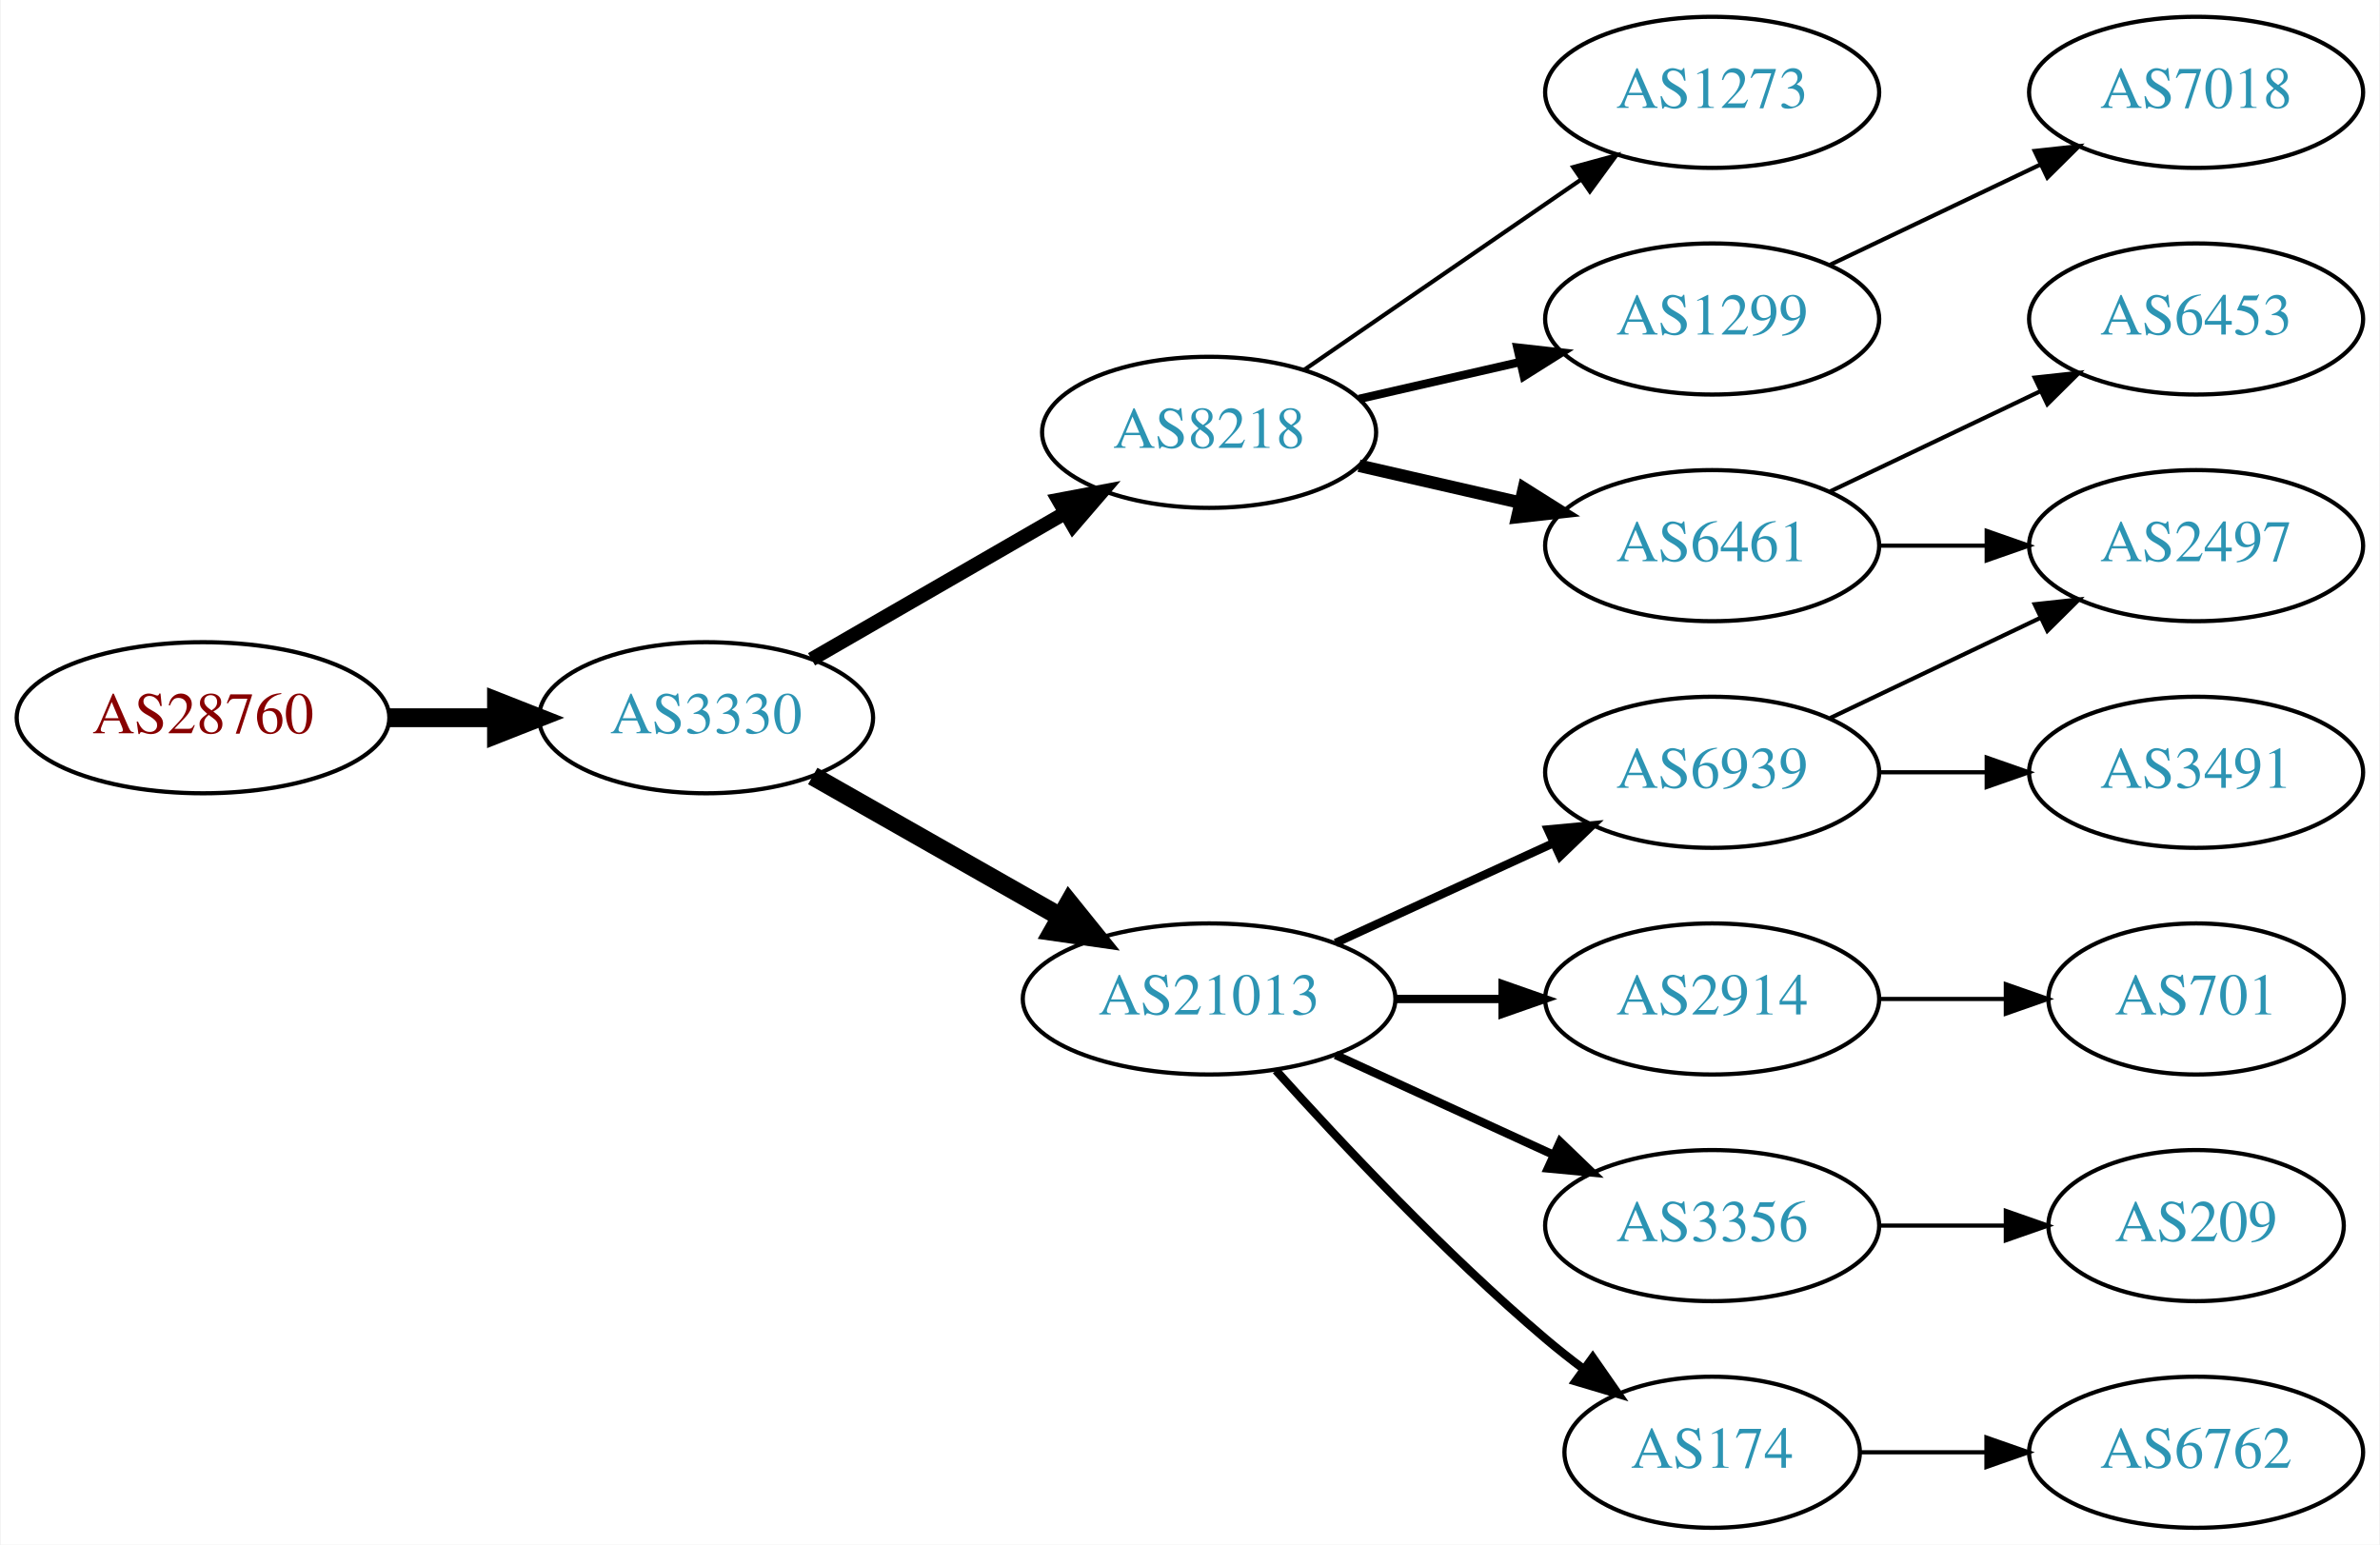
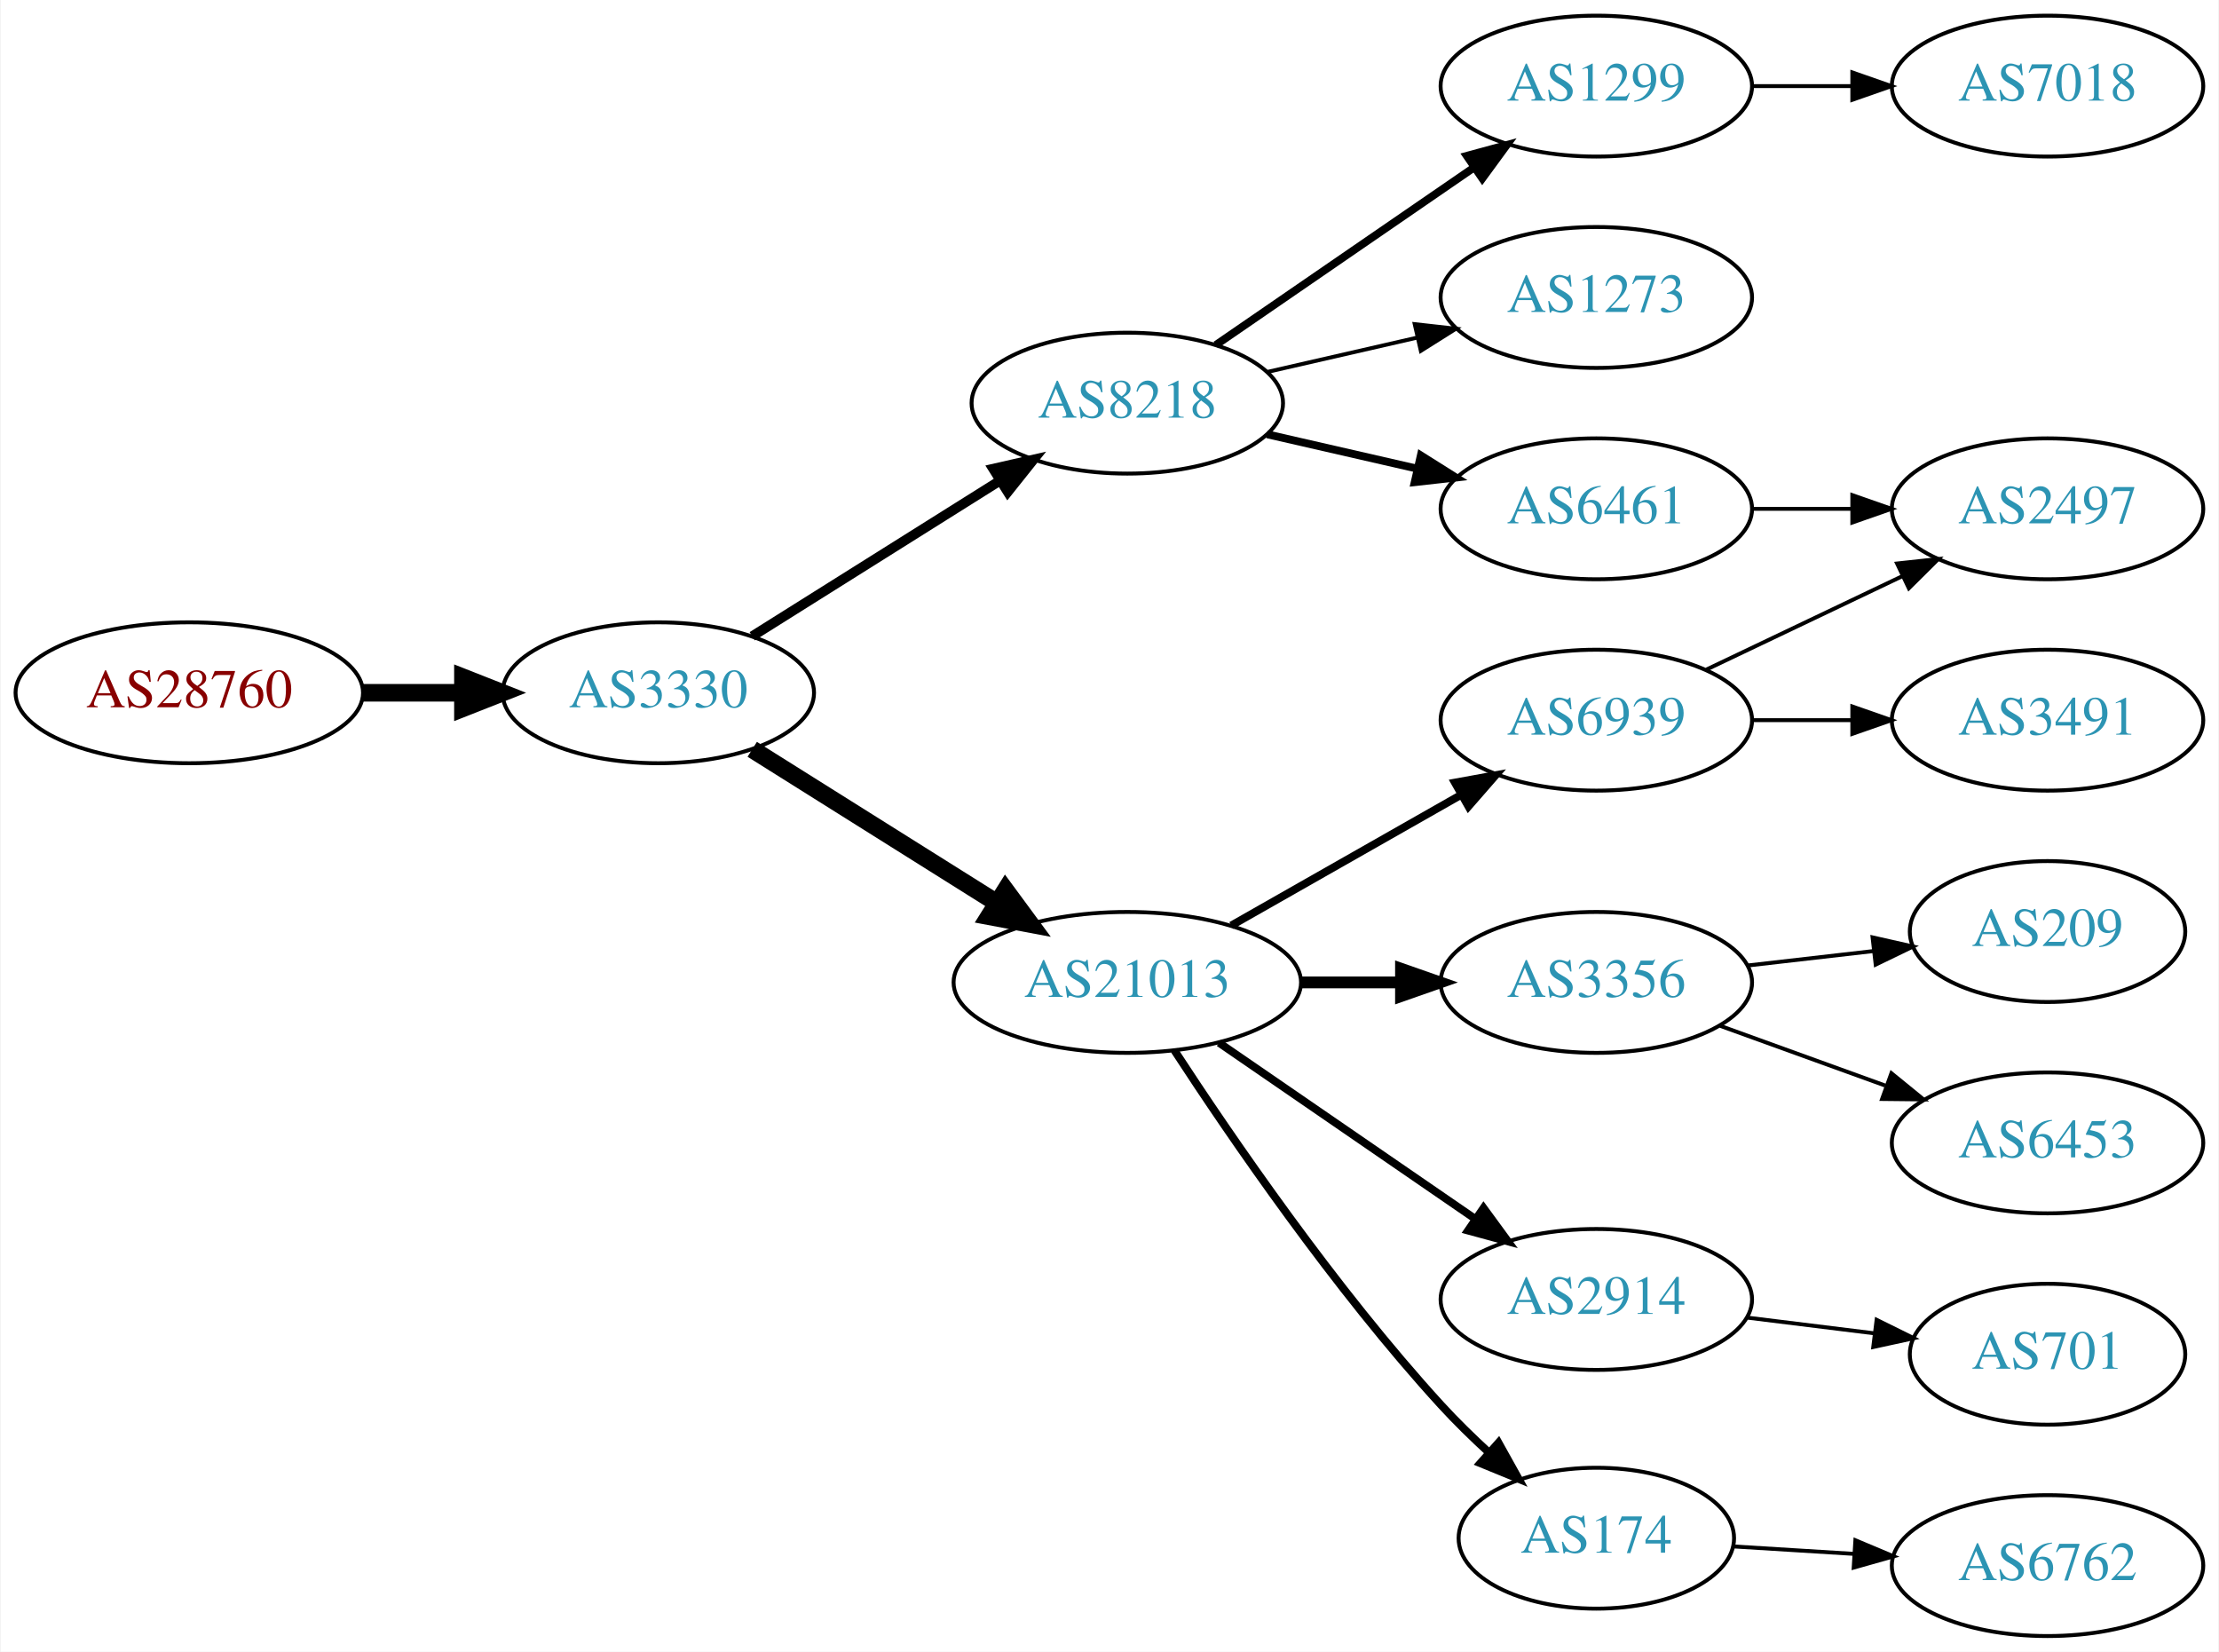
- <svg xmlns="http://www.w3.org/2000/svg" xmlns:xlink="http://www.w3.org/1999/xlink" width="567pt" height="368pt" viewBox="0.00 0.00 566.66 368.00">
-   <g id="graph0" class="graph" transform="scale(1 1) rotate(0) translate(4 364)">
-     <polygon fill="white" stroke="none" points="-4,4 -4,-364 562.663,-364 562.663,4 -4,4" />
+ <svg xmlns="http://www.w3.org/2000/svg" xmlns:xlink="http://www.w3.org/1999/xlink" width="567pt" height="422pt" viewBox="0.00 0.00 566.66 422.00">
+   <g id="graph0" class="graph" transform="scale(1 1) rotate(0) translate(4 418)">
+     <polygon fill="white" stroke="none" points="-4,4 -4,-418 562.663,-418 562.663,4 -4,4" />
    <g id="node1" class="node">
      <g id="a_node1">
        <a xlink:href="/asn/28760" xlink:title="AS28760 ~ Schaerdingerstr. 35 [AT]">
-           <ellipse fill="#ffffff" stroke="black" cx="44.196" cy="-193" rx="44.393" ry="18" />
-           <text text-anchor="middle" x="44.196" y="-189.3" font-family="Times,serif" font-size="14.00" fill="#880000">AS28760</text>
+           <ellipse fill="#ffffff" stroke="black" cx="44.196" cy="-241" rx="44.393" ry="18" />
+           <text text-anchor="middle" x="44.196" y="-237.3" font-family="Times,serif" font-size="14.00" fill="#880000">AS28760</text>
        </a>
      </g>
    </g>
    <g id="node2" class="node">
      <g id="a_node2">
        <a xlink:href="/asn/3330" xlink:title="AS3330 ~ Vienna, Austria [AT]">
-           <ellipse fill="#ffffff" stroke="black" cx="164.039" cy="-193" rx="39.794" ry="18" />
-           <text text-anchor="middle" x="164.039" y="-189.3" font-family="Times,serif" font-size="14.00" fill="#2c94b3">AS3330</text>
+           <ellipse fill="#ffffff" stroke="black" cx="164.039" cy="-241" rx="39.794" ry="18" />
+           <text text-anchor="middle" x="164.039" y="-237.3" font-family="Times,serif" font-size="14.00" fill="#2c94b3">AS3330</text>
        </a>
      </g>
    </g>
    <g id="edge1" class="edge">
-       <path fill="none" stroke="black" stroke-width="4.5" d="M88.407,-193C96.72,-193 105.482,-193 113.965,-193" />
-       <polygon fill="black" stroke="black" stroke-width="4.5" points="114.123,-196.938 124.123,-193 114.123,-189.063 114.123,-196.938" />
+       <path fill="none" stroke="black" stroke-width="4.5" d="M88.407,-241C96.72,-241 105.482,-241 113.965,-241" />
+       <polygon fill="black" stroke="black" stroke-width="4.5" points="114.123,-244.938 124.123,-241 114.123,-237.063 114.123,-244.938" />
    </g>
    <g id="node3" class="node">
      <g id="a_node3">
        <a xlink:href="/asn/8218" xlink:title="AS8218 ~ legacy Neotelecoms [FR]">
-           <ellipse fill="#ffffff" stroke="black" cx="283.881" cy="-261" rx="39.794" ry="18" />
-           <text text-anchor="middle" x="283.881" y="-257.3" font-family="Times,serif" font-size="14.00" fill="#2c94b3">AS8218</text>
+           <ellipse fill="#ffffff" stroke="black" cx="283.881" cy="-315" rx="39.794" ry="18" />
+           <text text-anchor="middle" x="283.881" y="-311.3" font-family="Times,serif" font-size="14.00" fill="#2c94b3">AS8218</text>
        </a>
      </g>
    </g>
    <g id="edge2" class="edge">
-       <path fill="none" stroke="black" stroke-width="3.375" d="M189.17,-206.925C206.609,-216.988 230.383,-230.707 249.621,-241.808" />
-       <polygon fill="black" stroke="black" stroke-width="3.375" points="247.966,-244.893 258.377,-246.86 251.465,-238.83 247.966,-244.893" />
+       <path fill="none" stroke="black" stroke-width="2.5" d="M188.04,-255.444C206.046,-266.751 231.29,-282.603 251.207,-295.11" />
+       <polygon fill="black" stroke="black" stroke-width="2.5" points="249.608,-298.239 259.938,-300.593 253.331,-292.311 249.608,-298.239" />
    </g>
    <g id="node4" class="node">
      <g id="a_node4">
        <a xlink:href="/asn/21013" xlink:title="AS21013 ~ Wels, AT [AT]">
-           <ellipse fill="#ffffff" stroke="black" cx="283.881" cy="-126" rx="44.393" ry="18" />
-           <text text-anchor="middle" x="283.881" y="-122.3" font-family="Times,serif" font-size="14.00" fill="#2c94b3">AS21013</text>
+           <ellipse fill="#ffffff" stroke="black" cx="283.881" cy="-167" rx="44.393" ry="18" />
+           <text text-anchor="middle" x="283.881" y="-163.3" font-family="Times,serif" font-size="14.00" fill="#2c94b3">AS21013</text>
        </a>
      </g>
    </g>
    <g id="edge3" class="edge">
-       <path fill="none" stroke="black" stroke-width="4.5" d="M189.456,-179.118C206.489,-169.433 229.461,-156.372 248.364,-145.625" />
-       <polygon fill="black" stroke="black" stroke-width="4.5" points="250.526,-148.925 257.273,-140.56 246.633,-142.08 250.526,-148.925" />
+       <path fill="none" stroke="black" stroke-width="4.5" d="M188.04,-226.556C205.814,-215.395 230.64,-199.805 250.433,-187.376" />
+       <polygon fill="black" stroke="black" stroke-width="4.5" points="252.756,-190.567 259.13,-181.914 248.568,-183.898 252.756,-190.567" />
    </g>
    <g id="node5" class="node">
      <g id="a_node5">
-         <a xlink:href="/asn/1299" xlink:title="AS1299 ~ Telia Carrier [EU]">
-           <ellipse fill="#ffffff" stroke="black" cx="403.724" cy="-288" rx="39.794" ry="18" />
-           <text text-anchor="middle" x="403.724" y="-284.3" font-family="Times,serif" font-size="14.00" fill="#2c94b3">AS1299</text>
-         </a>
-       </g>
-     </g>
-     <g id="edge4" class="edge">
-       <path fill="none" stroke="black" stroke-width="2" d="M319.6,-268.955C331.6,-271.704 345.221,-274.825 357.914,-277.733" />
-       <polygon fill="black" stroke="black" stroke-width="2" points="357.316,-281.187 367.845,-280.009 358.88,-274.364 357.316,-281.187" />
-     </g>
-     <g id="node6" class="node">
-       <g id="a_node6">
-         <a xlink:href="/asn/6461" xlink:title="AS6461 ~ Zayo Bandwidth [US]">
-           <ellipse fill="#ffffff" stroke="black" cx="403.724" cy="-234" rx="39.794" ry="18" />
-           <text text-anchor="middle" x="403.724" y="-230.3" font-family="Times,serif" font-size="14.00" fill="#2c94b3">AS6461</text>
-         </a>
-       </g>
-     </g>
-     <g id="edge5" class="edge">
-       <path fill="none" stroke="black" stroke-width="3" d="M319.6,-253.045C331.6,-250.296 345.221,-247.175 357.914,-244.267" />
-       <polygon fill="black" stroke="black" stroke-width="3" points="358.88,-247.636 367.845,-241.991 357.316,-240.813 358.88,-247.636" />
-     </g>
-     <g id="node7" class="node">
-       <g id="a_node7">
        <a xlink:href="/asn/1273" xlink:title="AS1273 ~ Vodafone Group PLC [EU]">
          <ellipse fill="#ffffff" stroke="black" cx="403.724" cy="-342" rx="39.794" ry="18" />
          <text text-anchor="middle" x="403.724" y="-338.3" font-family="Times,serif" font-size="14.00" fill="#2c94b3">AS1273</text>
        </a>
      </g>
    </g>
+     <g id="edge4" class="edge">
+       <path fill="none" stroke="black" d="M319.6,-322.955C331.6,-325.704 345.221,-328.825 357.914,-331.733" />
+       <polygon fill="black" stroke="black" points="357.316,-335.187 367.845,-334.009 358.88,-328.364 357.316,-335.187" />
+     </g>
+     <g id="node6" class="node">
+       <g id="a_node6">
+         <a xlink:href="/asn/1299" xlink:title="AS1299 ~ Telia Carrier [EU]">
+           <ellipse fill="#ffffff" stroke="black" cx="403.724" cy="-396" rx="39.794" ry="18" />
+           <text text-anchor="middle" x="403.724" y="-392.3" font-family="Times,serif" font-size="14.00" fill="#2c94b3">AS1299</text>
+         </a>
+       </g>
+     </g>
+     <g id="edge5" class="edge">
+       <path fill="none" stroke="black" stroke-width="2" d="M306.495,-329.857C324.984,-342.565 351.798,-360.995 372.427,-375.175" />
+       <polygon fill="black" stroke="black" stroke-width="2" points="370.624,-378.183 380.848,-380.963 374.589,-372.414 370.624,-378.183" />
+     </g>
+     <g id="node7" class="node">
+       <g id="a_node7">
+         <a xlink:href="/asn/6461" xlink:title="AS6461 ~ Zayo Bandwidth [US]">
+           <ellipse fill="#ffffff" stroke="black" cx="403.724" cy="-288" rx="39.794" ry="18" />
+           <text text-anchor="middle" x="403.724" y="-284.3" font-family="Times,serif" font-size="14.00" fill="#2c94b3">AS6461</text>
+         </a>
+       </g>
+     </g>
    <g id="edge6" class="edge">
-       <path fill="none" stroke="black" d="M306.495,-275.857C324.984,-288.565 351.798,-306.995 372.427,-321.175" />
-       <polygon fill="black" stroke="black" points="370.624,-324.183 380.848,-326.963 374.589,-318.414 370.624,-324.183" />
+       <path fill="none" stroke="black" stroke-width="2" d="M319.6,-307.045C331.6,-304.296 345.221,-301.175 357.914,-298.267" />
+       <polygon fill="black" stroke="black" stroke-width="2" points="358.88,-301.636 367.845,-295.991 357.316,-294.813 358.88,-301.636" />
    </g>
    <g id="node8" class="node">
      <g id="a_node8">
        <a xlink:href="/asn/174" xlink:title="AS174 ~ Cogent Communications [US]">
-           <ellipse fill="#ffffff" stroke="black" cx="403.724" cy="-18" rx="35.194" ry="18" />
-           <text text-anchor="middle" x="403.724" y="-14.3" font-family="Times,serif" font-size="14.00" fill="#2c94b3">AS174</text>
+           <ellipse fill="#ffffff" stroke="black" cx="403.724" cy="-25" rx="35.194" ry="18" />
+           <text text-anchor="middle" x="403.724" y="-21.3" font-family="Times,serif" font-size="14.00" fill="#2c94b3">AS174</text>
        </a>
      </g>
    </g>
    <g id="edge7" class="edge">
-       <path fill="none" stroke="black" stroke-width="2" d="M299.814,-108.956C315.14,-91.903 340.075,-65.35 364.077,-45 366.93,-42.582 369.995,-40.167 373.106,-37.831" />
-       <polygon fill="black" stroke="black" stroke-width="2" points="375.279,-40.578 381.334,-31.884 371.179,-34.905 375.279,-40.578" />
+       <path fill="none" stroke="black" stroke-width="2" d="M295.895,-149.662C310.303,-127.565 336.925,-88.677 364.077,-59 367.847,-54.879 372.08,-50.744 376.325,-46.847" />
+       <polygon fill="black" stroke="black" stroke-width="2" points="378.723,-49.398 383.881,-40.144 374.078,-44.162 378.723,-49.398" />
    </g>
    <g id="node9" class="node">
      <g id="a_node9">
-         <a xlink:href="/asn/2914" xlink:title="AS2914 ~ NTT America, Inc. [US]">
-           <ellipse fill="#ffffff" stroke="black" cx="403.724" cy="-126" rx="39.794" ry="18" />
-           <text text-anchor="middle" x="403.724" y="-122.3" font-family="Times,serif" font-size="14.00" fill="#2c94b3">AS2914</text>
+         <a xlink:href="/asn/6939" xlink:title="AS6939 ~ Hurricane Electric LLC [US]">
+           <ellipse fill="#ffffff" stroke="black" cx="403.724" cy="-234" rx="39.794" ry="18" />
+           <text text-anchor="middle" x="403.724" y="-230.3" font-family="Times,serif" font-size="14.00" fill="#2c94b3">AS6939</text>
        </a>
      </g>
    </g>
    <g id="edge8" class="edge">
-       <path fill="none" stroke="black" stroke-width="2" d="M328.092,-126C336.405,-126 345.168,-126 353.65,-126" />
-       <polygon fill="black" stroke="black" stroke-width="2" points="353.809,-129.5 363.809,-126 353.809,-122.5 353.809,-129.5" />
+       <path fill="none" stroke="black" stroke-width="2" d="M310.451,-181.538C327.671,-191.328 350.556,-204.34 369.227,-214.955" />
+       <polygon fill="black" stroke="black" stroke-width="2" points="367.588,-218.05 378.011,-219.95 371.048,-211.964 367.588,-218.05" />
    </g>
    <g id="node10" class="node">
      <g id="a_node10">
-         <a xlink:href="/asn/6939" xlink:title="AS6939 ~ Hurricane Electric LLC [US]">
-           <ellipse fill="#ffffff" stroke="black" cx="403.724" cy="-180" rx="39.794" ry="18" />
-           <text text-anchor="middle" x="403.724" y="-176.3" font-family="Times,serif" font-size="14.00" fill="#2c94b3">AS6939</text>
+         <a xlink:href="/asn/3356" xlink:title="AS3356 ~ Level 3 Parent, LLC [US]">
+           <ellipse fill="#ffffff" stroke="black" cx="403.724" cy="-167" rx="39.794" ry="18" />
+           <text text-anchor="middle" x="403.724" y="-163.3" font-family="Times,serif" font-size="14.00" fill="#2c94b3">AS3356</text>
        </a>
      </g>
    </g>
    <g id="edge9" class="edge">
-       <path fill="none" stroke="black" stroke-width="2" d="M314.011,-139.348C329.622,-146.502 349.02,-155.391 365.692,-163.03" />
-       <polygon fill="black" stroke="black" stroke-width="2" points="364.595,-166.378 375.144,-167.362 367.511,-160.014 364.595,-166.378" />
+       <path fill="none" stroke="black" stroke-width="3" d="M328.092,-167C336.405,-167 345.168,-167 353.65,-167" />
+       <polygon fill="black" stroke="black" stroke-width="3" points="353.809,-170.5 363.809,-167 353.809,-163.5 353.809,-170.5" />
    </g>
    <g id="node11" class="node">
      <g id="a_node11">
-         <a xlink:href="/asn/3356" xlink:title="AS3356 ~ Level 3 Parent, LLC [US]">
-           <ellipse fill="#ffffff" stroke="black" cx="403.724" cy="-72" rx="39.794" ry="18" />
-           <text text-anchor="middle" x="403.724" y="-68.3" font-family="Times,serif" font-size="14.00" fill="#2c94b3">AS3356</text>
+         <a xlink:href="/asn/2914" xlink:title="AS2914 ~ NTT America, Inc. [US]">
+           <ellipse fill="#ffffff" stroke="black" cx="403.724" cy="-86" rx="39.794" ry="18" />
+           <text text-anchor="middle" x="403.724" y="-82.3" font-family="Times,serif" font-size="14.00" fill="#2c94b3">AS2914</text>
        </a>
      </g>
    </g>
    <g id="edge10" class="edge">
-       <path fill="none" stroke="black" stroke-width="2" d="M314.011,-112.652C329.622,-105.498 349.02,-96.609 365.692,-88.969" />
-       <polygon fill="black" stroke="black" stroke-width="2" points="367.511,-91.986 375.144,-84.638 364.595,-85.622 367.511,-91.986" />
+       <path fill="none" stroke="black" stroke-width="2" d="M307.324,-151.574C325.905,-138.802 352.466,-120.545 372.846,-106.537" />
+       <polygon fill="black" stroke="black" stroke-width="2" points="374.902,-109.371 381.16,-100.822 370.936,-103.602 374.902,-109.371" />
+     </g>
+     <g id="node16" class="node">
+       <g id="a_node16">
+         <a xlink:href="/asn/7018" xlink:title="AS7018 ~ AT&amp;T Services, Inc. [US]">
+           <ellipse fill="#ffffff" stroke="black" cx="519.017" cy="-396" rx="39.794" ry="18" />
+           <text text-anchor="middle" x="519.017" y="-392.3" font-family="Times,serif" font-size="14.00" fill="#2c94b3">AS7018</text>
+         </a>
+       </g>
+     </g>
+     <g id="edge16" class="edge">
+       <path fill="none" stroke="black" d="M443.396,-396C451.599,-396 460.363,-396 468.895,-396" />
+       <polygon fill="black" stroke="black" points="469.134,-399.5 479.134,-396 469.134,-392.5 469.134,-399.5" />
+     </g>
+     <g id="node12" class="node">
+       <g id="a_node12">
+         <a xlink:href="/asn/2497" xlink:title="AS2497 ~ Internet Initiative Japan Inc. [JP]">
+           <ellipse fill="#ffffff" stroke="black" cx="519.017" cy="-288" rx="39.794" ry="18" />
+           <text text-anchor="middle" x="519.017" y="-284.3" font-family="Times,serif" font-size="14.00" fill="#2c94b3">AS2497</text>
+         </a>
+       </g>
+     </g>
+     <g id="edge15" class="edge">
+       <path fill="none" stroke="black" d="M443.396,-288C451.599,-288 460.363,-288 468.895,-288" />
+       <polygon fill="black" stroke="black" points="469.134,-291.5 479.134,-288 469.134,-284.5 469.134,-291.5" />
    </g>
    <g id="node18" class="node">
      <g id="a_node18">
-         <a xlink:href="/asn/7018" xlink:title="AS7018 ~ AT&amp;T Services, Inc. [US]">
-           <ellipse fill="#ffffff" stroke="black" cx="519.017" cy="-342" rx="39.794" ry="18" />
-           <text text-anchor="middle" x="519.017" y="-338.3" font-family="Times,serif" font-size="14.00" fill="#2c94b3">AS7018</text>
-         </a>
-       </g>
-     </g>
-     <g id="edge18" class="edge">
-       <path fill="none" stroke="black" d="M431.86,-300.934C446.854,-308.081 465.675,-317.052 481.898,-324.785" />
-       <polygon fill="black" stroke="black" points="480.569,-328.028 491.102,-329.171 483.581,-321.709 480.569,-328.028" />
-     </g>
-     <g id="node14" class="node">
-       <g id="a_node14">
-         <a xlink:href="/asn/2497" xlink:title="AS2497 ~ Internet Initiative Japan Inc. [JP]">
-           <ellipse fill="#ffffff" stroke="black" cx="519.017" cy="-234" rx="39.794" ry="18" />
-           <text text-anchor="middle" x="519.017" y="-230.3" font-family="Times,serif" font-size="14.00" fill="#2c94b3">AS2497</text>
-         </a>
-       </g>
-     </g>
-     <g id="edge15" class="edge">
-       <path fill="none" stroke="black" d="M443.396,-234C451.599,-234 460.363,-234 468.895,-234" />
-       <polygon fill="black" stroke="black" points="469.134,-237.5 479.134,-234 469.134,-230.5 469.134,-237.5" />
-     </g>
-     <g id="node16" class="node">
-       <g id="a_node16">
-         <a xlink:href="/asn/6453" xlink:title="AS6453 ~ TATA COMMUNICATIONS (AMERICA) INC [US]">
-           <ellipse fill="#ffffff" stroke="black" cx="519.017" cy="-288" rx="39.794" ry="18" />
-           <text text-anchor="middle" x="519.017" y="-284.3" font-family="Times,serif" font-size="14.00" fill="#2c94b3">AS6453</text>
-         </a>
-       </g>
-     </g>
-     <g id="edge16" class="edge">
-       <path fill="none" stroke="black" d="M431.86,-246.934C446.854,-254.081 465.675,-263.052 481.898,-270.785" />
-       <polygon fill="black" stroke="black" points="480.569,-274.028 491.102,-275.171 483.581,-267.709 480.569,-274.028" />
-     </g>
-     <g id="node12" class="node">
-       <g id="a_node12">
        <a xlink:href="/asn/6762" xlink:title="AS6762 ~ TELECOM ITALIA SPARKLE S.p.A. [IT]">
          <ellipse fill="#ffffff" stroke="black" cx="519.017" cy="-18" rx="39.794" ry="18" />
          <text text-anchor="middle" x="519.017" y="-14.3" font-family="Times,serif" font-size="14.00" fill="#2c94b3">AS6762</text>
        </a>
      </g>
    </g>
+     <g id="edge18" class="edge">
+       <path fill="none" stroke="black" d="M438.715,-22.9C448.394,-22.302 459.13,-21.638 469.495,-20.998" />
+       <polygon fill="black" stroke="black" points="469.918,-24.479 479.683,-20.369 469.486,-17.492 469.918,-24.479" />
+     </g>
    <g id="edge11" class="edge">
-       <path fill="none" stroke="black" d="M439.023,-18C448.4,-18 458.75,-18 468.785,-18" />
-       <polygon fill="black" stroke="black" points="469.074,-21.5 479.074,-18 469.074,-14.5 469.074,-21.5" />
+       <path fill="none" stroke="black" d="M431.86,-246.934C446.854,-254.081 465.675,-263.052 481.898,-270.785" />
+       <polygon fill="black" stroke="black" points="480.569,-274.028 491.102,-275.171 483.581,-267.709 480.569,-274.028" />
    </g>
    <g id="node13" class="node">
      <g id="a_node13">
-         <a xlink:href="/asn/701" xlink:title="AS701 ~ UUNET [US]">
-           <ellipse fill="#ffffff" stroke="black" cx="519.017" cy="-126" rx="35.194" ry="18" />
-           <text text-anchor="middle" x="519.017" y="-122.3" font-family="Times,serif" font-size="14.00" fill="#2c94b3">AS701</text>
+         <a xlink:href="/asn/3491" xlink:title="AS3491 ~ PCCW Global, Inc. [US]">
+           <ellipse fill="#ffffff" stroke="black" cx="519.017" cy="-234" rx="39.794" ry="18" />
+           <text text-anchor="middle" x="519.017" y="-230.3" font-family="Times,serif" font-size="14.00" fill="#2c94b3">AS3491</text>
        </a>
      </g>
    </g>
    <g id="edge12" class="edge">
-       <path fill="none" stroke="black" d="M443.396,-126C453.101,-126 463.592,-126 473.555,-126" />
-       <polygon fill="black" stroke="black" points="473.691,-129.5 483.691,-126 473.691,-122.5 473.691,-129.5" />
+       <path fill="none" stroke="black" d="M443.396,-234C451.599,-234 460.363,-234 468.895,-234" />
+       <polygon fill="black" stroke="black" points="469.134,-237.5 479.134,-234 469.134,-230.5 469.134,-237.5" />
+     </g>
+     <g id="node14" class="node">
+       <g id="a_node14">
+         <a xlink:href="/asn/6453" xlink:title="AS6453 ~ TATA COMMUNICATIONS (AMERICA) INC [US]">
+           <ellipse fill="#ffffff" stroke="black" cx="519.017" cy="-126" rx="39.794" ry="18" />
+           <text text-anchor="middle" x="519.017" y="-122.3" font-family="Times,serif" font-size="14.00" fill="#2c94b3">AS6453</text>
+         </a>
+       </g>
    </g>
    <g id="edge13" class="edge">
-       <path fill="none" stroke="black" d="M431.86,-192.934C446.854,-200.081 465.675,-209.052 481.898,-216.785" />
-       <polygon fill="black" stroke="black" points="480.569,-220.028 491.102,-221.171 483.581,-213.709 480.569,-220.028" />
+       <path fill="none" stroke="black" d="M435.382,-155.905C448.355,-151.21 463.648,-145.676 477.529,-140.652" />
+       <polygon fill="black" stroke="black" points="479.121,-143.798 487.334,-137.104 476.739,-137.216 479.121,-143.798" />
    </g>
    <g id="node15" class="node">
      <g id="a_node15">
-         <a xlink:href="/asn/3491" xlink:title="AS3491 ~ PCCW Global, Inc. [US]">
-           <ellipse fill="#ffffff" stroke="black" cx="519.017" cy="-180" rx="39.794" ry="18" />
-           <text text-anchor="middle" x="519.017" y="-176.3" font-family="Times,serif" font-size="14.00" fill="#2c94b3">AS3491</text>
+         <a xlink:href="/asn/209" xlink:title="AS209 ~ CenturyLink Communications, LLC [US]">
+           <ellipse fill="#ffffff" stroke="black" cx="519.017" cy="-180" rx="35.194" ry="18" />
+           <text text-anchor="middle" x="519.017" y="-176.3" font-family="Times,serif" font-size="14.00" fill="#2c94b3">AS209</text>
        </a>
      </g>
    </g>
    <g id="edge14" class="edge">
-       <path fill="none" stroke="black" d="M443.396,-180C451.599,-180 460.363,-180 468.895,-180" />
-       <polygon fill="black" stroke="black" points="469.134,-183.5 479.134,-180 469.134,-176.5 469.134,-183.5" />
+       <path fill="none" stroke="black" d="M442.449,-171.329C452.683,-172.503 463.849,-173.784 474.381,-174.993" />
+       <polygon fill="black" stroke="black" points="474.309,-178.508 484.643,-176.17 475.107,-171.553 474.309,-178.508" />
    </g>
    <g id="node17" class="node">
      <g id="a_node17">
-         <a xlink:href="/asn/209" xlink:title="AS209 ~ CenturyLink Communications, LLC [US]">
+         <a xlink:href="/asn/701" xlink:title="AS701 ~ UUNET [US]">
          <ellipse fill="#ffffff" stroke="black" cx="519.017" cy="-72" rx="35.194" ry="18" />
-           <text text-anchor="middle" x="519.017" y="-68.3" font-family="Times,serif" font-size="14.00" fill="#2c94b3">AS209</text>
+           <text text-anchor="middle" x="519.017" y="-68.3" font-family="Times,serif" font-size="14.00" fill="#2c94b3">AS701</text>
        </a>
      </g>
    </g>
    <g id="edge17" class="edge">
-       <path fill="none" stroke="black" d="M443.396,-72C453.101,-72 463.592,-72 473.555,-72" />
-       <polygon fill="black" stroke="black" points="473.691,-75.5 483.691,-72 473.691,-68.5 473.691,-75.5" />
+       <path fill="none" stroke="black" d="M442.134,-81.377C452.586,-80.085 464.03,-78.671 474.789,-77.342" />
+       <polygon fill="black" stroke="black" points="475.344,-80.8 484.839,-76.1 474.486,-73.853 475.344,-80.8" />
    </g>
  </g>
</svg>
